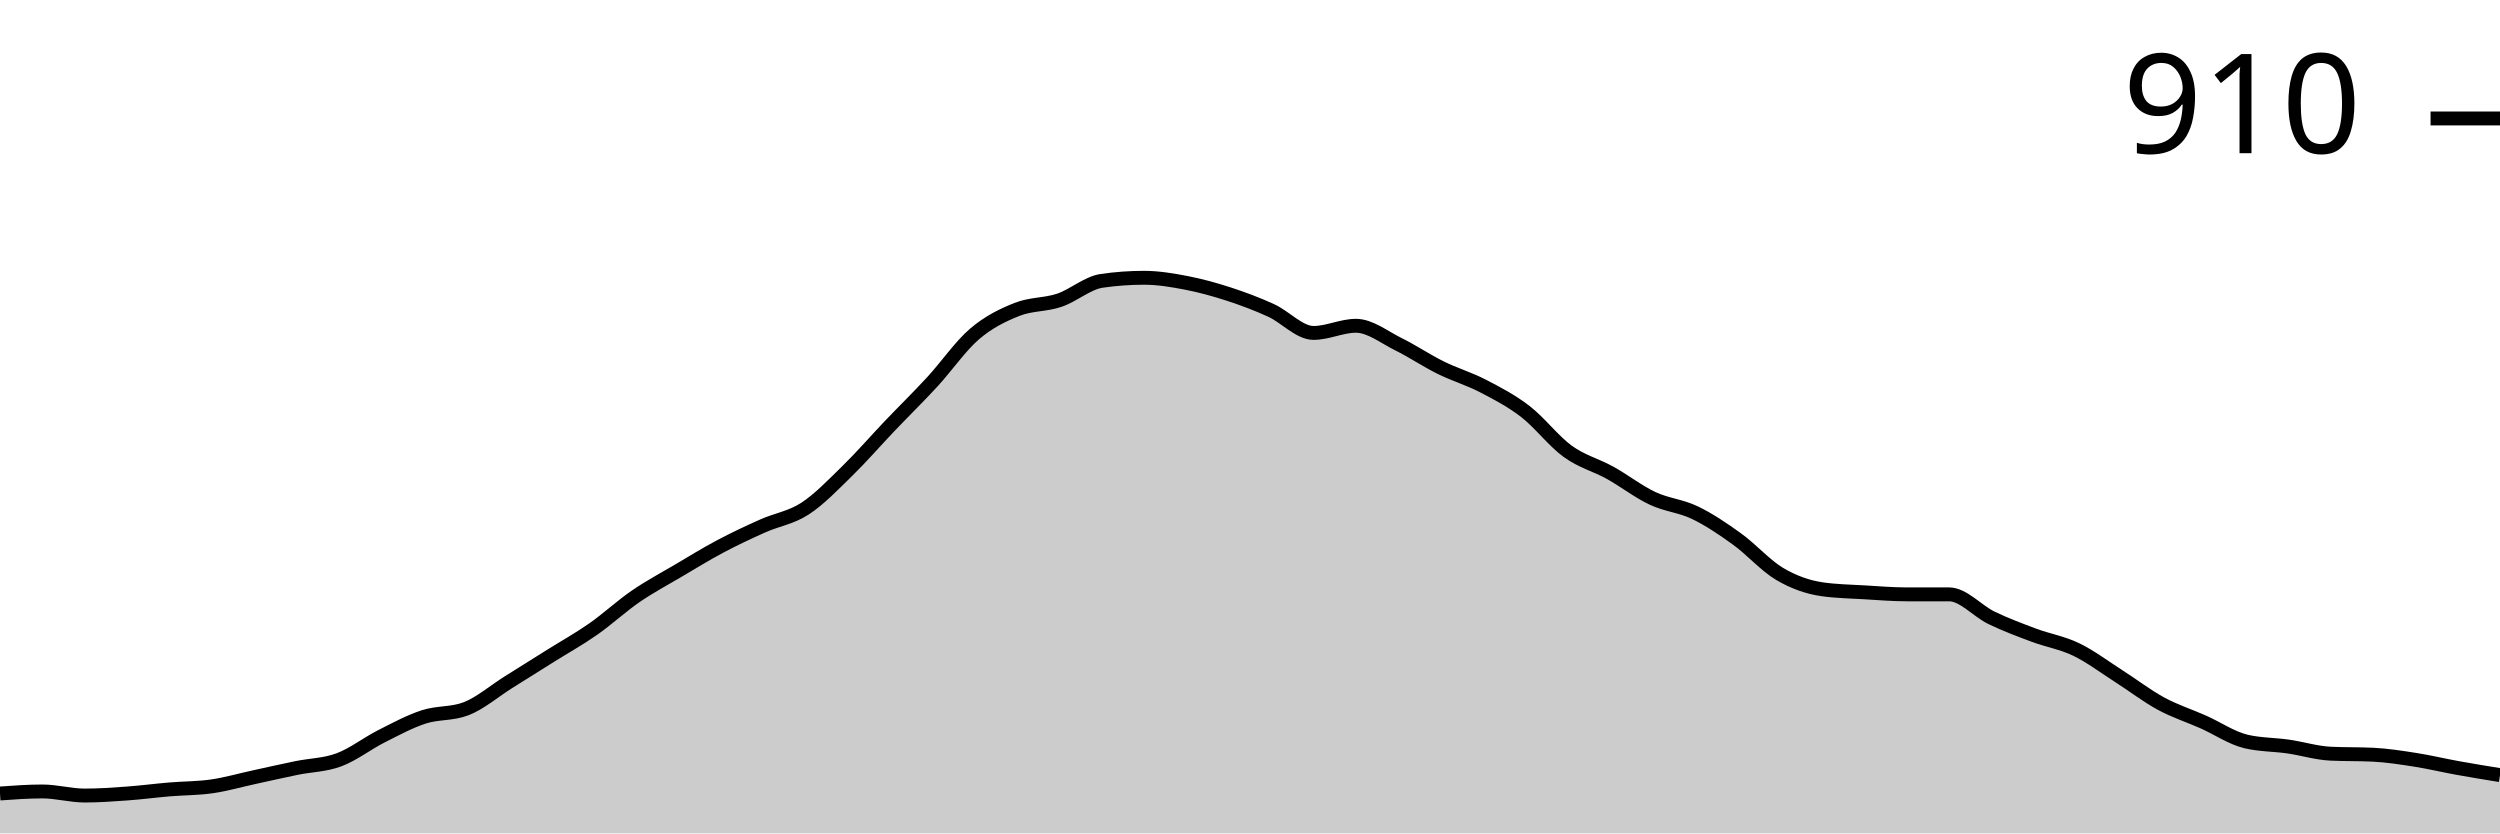
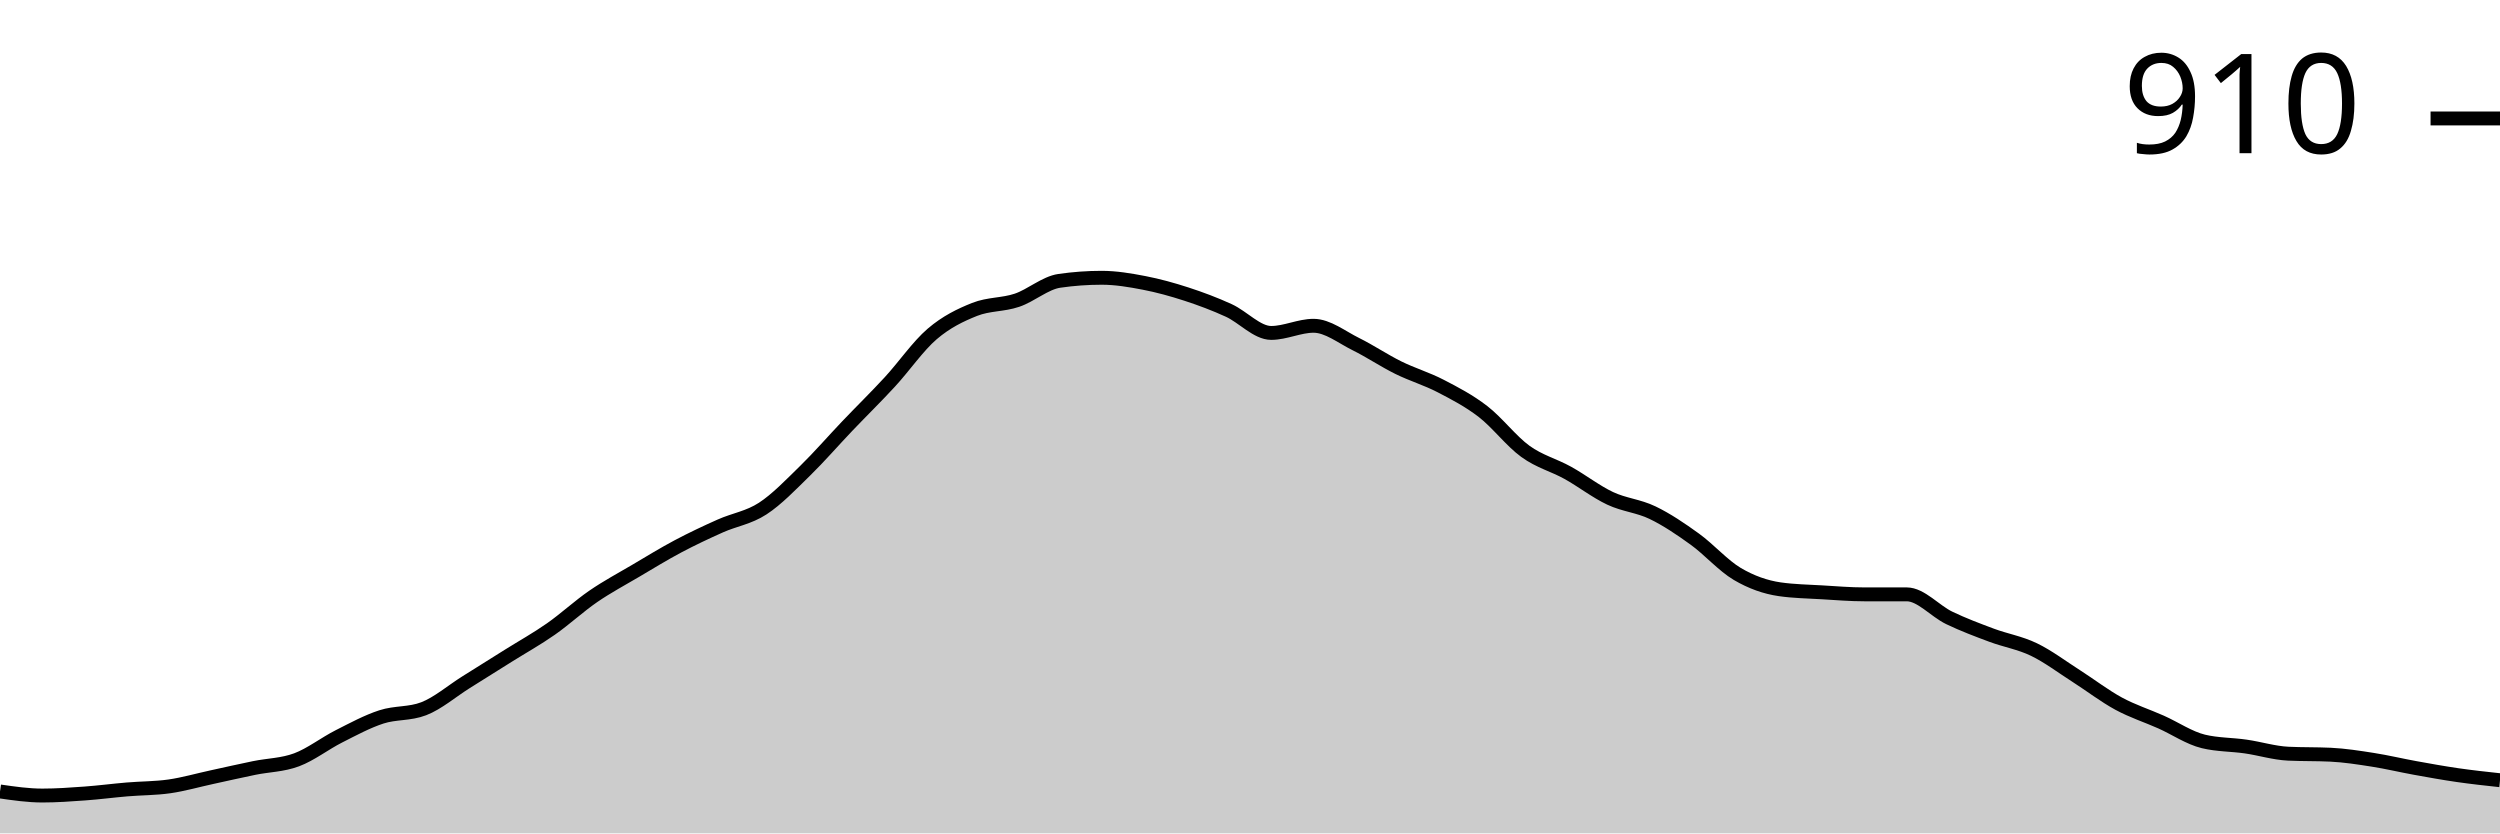
<svg xmlns="http://www.w3.org/2000/svg" viewBox="0 0 180 60">
  <g transform="translate(0,20)">
-     <path class="area" fill="rgba(0, 0, 0, 0.2)" d="M0,37.132C1.017,37.059,2.034,36.985,3.051,36.985C4.068,36.985,5.085,37.279,6.102,37.279C7.119,37.279,8.136,37.206,9.153,37.132C10.169,37.059,11.186,36.924,12.203,36.838C13.22,36.752,14.237,36.765,15.254,36.618C16.271,36.471,17.288,36.176,18.305,35.956C19.322,35.735,20.339,35.502,21.356,35.294C22.373,35.086,23.39,35.086,24.407,34.706C25.424,34.326,26.441,33.529,27.458,33.015C28.475,32.5,29.492,31.949,30.508,31.618C31.525,31.287,32.542,31.422,33.559,31.029C34.576,30.637,35.593,29.755,36.61,29.118C37.627,28.48,38.644,27.843,39.661,27.206C40.678,26.569,41.695,26.005,42.712,25.294C43.729,24.583,44.746,23.64,45.763,22.941C46.78,22.243,47.797,21.703,48.814,21.103C49.831,20.502,50.847,19.877,51.864,19.338C52.881,18.799,53.898,18.321,54.915,17.868C55.932,17.414,56.949,17.279,57.966,16.618C58.983,15.956,60,14.89,61.017,13.897C62.034,12.904,63.051,11.728,64.068,10.662C65.085,9.596,66.102,8.603,67.119,7.5C68.136,6.397,69.153,4.914,70.169,4.044C71.186,3.174,72.203,2.684,73.22,2.279C74.237,1.875,75.254,1.961,76.271,1.618C77.288,1.275,78.305,0.368,79.322,0.221C80.339,0.074,81.356,0,82.373,0C83.39,0,84.407,0.172,85.424,0.368C86.441,0.564,87.458,0.846,88.475,1.176C89.492,1.507,90.508,1.887,91.525,2.353C92.542,2.819,93.559,3.971,94.576,3.971C95.593,3.971,96.61,3.456,97.627,3.456C98.644,3.456,99.661,4.277,100.678,4.779C101.695,5.282,102.712,5.968,103.729,6.471C104.746,6.973,105.763,7.267,106.78,7.794C107.797,8.321,108.814,8.848,109.831,9.632C110.847,10.417,111.864,11.765,112.881,12.5C113.898,13.235,114.915,13.48,115.932,14.044C116.949,14.608,117.966,15.404,118.983,15.882C120,16.36,121.017,16.422,122.034,16.912C123.051,17.402,124.068,18.088,125.085,18.824C126.102,19.559,127.119,20.723,128.136,21.324C129.153,21.924,130.169,22.279,131.186,22.426C132.203,22.574,133.22,22.586,134.237,22.647C135.254,22.708,136.271,22.794,137.288,22.794C138.305,22.794,139.322,22.794,140.339,22.794C141.356,22.794,142.373,23.995,143.39,24.485C144.407,24.975,145.424,25.355,146.441,25.735C147.458,26.115,148.475,26.275,149.492,26.765C150.508,27.255,151.525,28.027,152.542,28.676C153.559,29.326,154.576,30.11,155.593,30.662C156.61,31.213,157.627,31.532,158.644,31.985C159.661,32.439,160.678,33.137,161.695,33.382C162.712,33.627,163.729,33.603,164.746,33.75C165.763,33.897,166.78,34.216,167.797,34.265C168.814,34.314,169.831,34.289,170.847,34.338C171.864,34.387,172.881,34.547,173.898,34.706C174.915,34.865,175.932,35.11,176.949,35.294C177.966,35.478,178.983,35.643,180,35.809L180,40C178.983,40,177.966,40,176.949,40C175.932,40,174.915,40,173.898,40C172.881,40,171.864,40,170.847,40C169.831,40,168.814,40,167.797,40C166.78,40,165.763,40,164.746,40C163.729,40,162.712,40,161.695,40C160.678,40,159.661,40,158.644,40C157.627,40,156.61,40,155.593,40C154.576,40,153.559,40,152.542,40C151.525,40,150.508,40,149.492,40C148.475,40,147.458,40,146.441,40C145.424,40,144.407,40,143.39,40C142.373,40,141.356,40,140.339,40C139.322,40,138.305,40,137.288,40C136.271,40,135.254,40,134.237,40C133.22,40,132.203,40,131.186,40C130.169,40,129.153,40,128.136,40C127.119,40,126.102,40,125.085,40C124.068,40,123.051,40,122.034,40C121.017,40,120,40,118.983,40C117.966,40,116.949,40,115.932,40C114.915,40,113.898,40,112.881,40C111.864,40,110.847,40,109.831,40C108.814,40,107.797,40,106.78,40C105.763,40,104.746,40,103.729,40C102.712,40,101.695,40,100.678,40C99.661,40,98.644,40,97.627,40C96.61,40,95.593,40,94.576,40C93.559,40,92.542,40,91.525,40C90.508,40,89.492,40,88.475,40C87.458,40,86.441,40,85.424,40C84.407,40,83.39,40,82.373,40C81.356,40,80.339,40,79.322,40C78.305,40,77.288,40,76.271,40C75.254,40,74.237,40,73.22,40C72.203,40,71.186,40,70.169,40C69.153,40,68.136,40,67.119,40C66.102,40,65.085,40,64.068,40C63.051,40,62.034,40,61.017,40C60,40,58.983,40,57.966,40C56.949,40,55.932,40,54.915,40C53.898,40,52.881,40,51.864,40C50.847,40,49.831,40,48.814,40C47.797,40,46.78,40,45.763,40C44.746,40,43.729,40,42.712,40C41.695,40,40.678,40,39.661,40C38.644,40,37.627,40,36.61,40C35.593,40,34.576,40,33.559,40C32.542,40,31.525,40,30.508,40C29.492,40,28.475,40,27.458,40C26.441,40,25.424,40,24.407,40C23.39,40,22.373,40,21.356,40C20.339,40,19.322,40,18.305,40C17.288,40,16.271,40,15.254,40C14.237,40,13.22,40,12.203,40C11.186,40,10.169,40,9.153,40C8.136,40,7.119,40,6.102,40C5.085,40,4.068,40,3.051,40C2.034,40,1.017,40,0,40Z" />
-     <path class="line" stroke="black" fill="none" d="M0,37.132C1.017,37.059,2.034,36.985,3.051,36.985C4.068,36.985,5.085,37.279,6.102,37.279C7.119,37.279,8.136,37.206,9.153,37.132C10.169,37.059,11.186,36.924,12.203,36.838C13.22,36.752,14.237,36.765,15.254,36.618C16.271,36.471,17.288,36.176,18.305,35.956C19.322,35.735,20.339,35.502,21.356,35.294C22.373,35.086,23.39,35.086,24.407,34.706C25.424,34.326,26.441,33.529,27.458,33.015C28.475,32.5,29.492,31.949,30.508,31.618C31.525,31.287,32.542,31.422,33.559,31.029C34.576,30.637,35.593,29.755,36.61,29.118C37.627,28.48,38.644,27.843,39.661,27.206C40.678,26.569,41.695,26.005,42.712,25.294C43.729,24.583,44.746,23.64,45.763,22.941C46.78,22.243,47.797,21.703,48.814,21.103C49.831,20.502,50.847,19.877,51.864,19.338C52.881,18.799,53.898,18.321,54.915,17.868C55.932,17.414,56.949,17.279,57.966,16.618C58.983,15.956,60,14.89,61.017,13.897C62.034,12.904,63.051,11.728,64.068,10.662C65.085,9.596,66.102,8.603,67.119,7.5C68.136,6.397,69.153,4.914,70.169,4.044C71.186,3.174,72.203,2.684,73.22,2.279C74.237,1.875,75.254,1.961,76.271,1.618C77.288,1.275,78.305,0.368,79.322,0.221C80.339,0.074,81.356,0,82.373,0C83.39,0,84.407,0.172,85.424,0.368C86.441,0.564,87.458,0.846,88.475,1.176C89.492,1.507,90.508,1.887,91.525,2.353C92.542,2.819,93.559,3.971,94.576,3.971C95.593,3.971,96.61,3.456,97.627,3.456C98.644,3.456,99.661,4.277,100.678,4.779C101.695,5.282,102.712,5.968,103.729,6.471C104.746,6.973,105.763,7.267,106.78,7.794C107.797,8.321,108.814,8.848,109.831,9.632C110.847,10.417,111.864,11.765,112.881,12.5C113.898,13.235,114.915,13.48,115.932,14.044C116.949,14.608,117.966,15.404,118.983,15.882C120,16.36,121.017,16.422,122.034,16.912C123.051,17.402,124.068,18.088,125.085,18.824C126.102,19.559,127.119,20.723,128.136,21.324C129.153,21.924,130.169,22.279,131.186,22.426C132.203,22.574,133.22,22.586,134.237,22.647C135.254,22.708,136.271,22.794,137.288,22.794C138.305,22.794,139.322,22.794,140.339,22.794C141.356,22.794,142.373,23.995,143.39,24.485C144.407,24.975,145.424,25.355,146.441,25.735C147.458,26.115,148.475,26.275,149.492,26.765C150.508,27.255,151.525,28.027,152.542,28.676C153.559,29.326,154.576,30.11,155.593,30.662C156.61,31.213,157.627,31.532,158.644,31.985C159.661,32.439,160.678,33.137,161.695,33.382C162.712,33.627,163.729,33.603,164.746,33.75C165.763,33.897,166.78,34.216,167.797,34.265C168.814,34.314,169.831,34.289,170.847,34.338C171.864,34.387,172.881,34.547,173.898,34.706C174.915,34.865,175.932,35.11,176.949,35.294C177.966,35.478,178.983,35.643,180,35.809" />
+     <path class="area" fill="rgba(0, 0, 0, 0.2)" d="M0,36.985C1.017,37.132,2.034,37.279,3.051,37.279C4.068,37.279,5.085,37.206,6.102,37.132C7.119,37.059,8.136,36.924,9.153,36.838C10.169,36.752,11.186,36.765,12.203,36.618C13.22,36.471,14.237,36.176,15.254,35.956C16.271,35.735,17.288,35.502,18.305,35.294C19.322,35.086,20.339,35.086,21.356,34.706C22.373,34.326,23.39,33.529,24.407,33.015C25.424,32.5,26.441,31.949,27.458,31.618C28.475,31.287,29.492,31.422,30.508,31.029C31.525,30.637,32.542,29.755,33.559,29.118C34.576,28.48,35.593,27.843,36.61,27.206C37.627,26.569,38.644,26.005,39.661,25.294C40.678,24.583,41.695,23.64,42.712,22.941C43.729,22.243,44.746,21.703,45.763,21.103C46.78,20.502,47.797,19.877,48.814,19.338C49.831,18.799,50.847,18.321,51.864,17.868C52.881,17.414,53.898,17.279,54.915,16.618C55.932,15.956,56.949,14.89,57.966,13.897C58.983,12.904,60,11.728,61.017,10.662C62.034,9.596,63.051,8.603,64.068,7.5C65.085,6.397,66.102,4.914,67.119,4.044C68.136,3.174,69.153,2.684,70.169,2.279C71.186,1.875,72.203,1.961,73.22,1.618C74.237,1.275,75.254,0.368,76.271,0.221C77.288,0.074,78.305,0,79.322,0C80.339,0,81.356,0.172,82.373,0.368C83.39,0.564,84.407,0.846,85.424,1.176C86.441,1.507,87.458,1.887,88.475,2.353C89.492,2.819,90.508,3.971,91.525,3.971C92.542,3.971,93.559,3.456,94.576,3.456C95.593,3.456,96.61,4.277,97.627,4.779C98.644,5.282,99.661,5.968,100.678,6.471C101.695,6.973,102.712,7.267,103.729,7.794C104.746,8.321,105.763,8.848,106.78,9.632C107.797,10.417,108.814,11.765,109.831,12.5C110.847,13.235,111.864,13.48,112.881,14.044C113.898,14.608,114.915,15.404,115.932,15.882C116.949,16.36,117.966,16.422,118.983,16.912C120,17.402,121.017,18.088,122.034,18.824C123.051,19.559,124.068,20.723,125.085,21.324C126.102,21.924,127.119,22.279,128.136,22.426C129.153,22.574,130.169,22.586,131.186,22.647C132.203,22.708,133.22,22.794,134.237,22.794C135.254,22.794,136.271,22.794,137.288,22.794C138.305,22.794,139.322,23.995,140.339,24.485C141.356,24.975,142.373,25.355,143.39,25.735C144.407,26.115,145.424,26.275,146.441,26.765C147.458,27.255,148.475,28.027,149.492,28.676C150.508,29.326,151.525,30.11,152.542,30.662C153.559,31.213,154.576,31.532,155.593,31.985C156.61,32.439,157.627,33.137,158.644,33.382C159.661,33.627,160.678,33.603,161.695,33.75C162.712,33.897,163.729,34.216,164.746,34.265C165.763,34.314,166.78,34.289,167.797,34.338C168.814,34.387,169.831,34.547,170.847,34.706C171.864,34.865,172.881,35.11,173.898,35.294C174.915,35.478,175.932,35.662,176.949,35.809C177.966,35.956,178.983,36.066,180,36.176L180,40C178.983,40,177.966,40,176.949,40C175.932,40,174.915,40,173.898,40C172.881,40,171.864,40,170.847,40C169.831,40,168.814,40,167.797,40C166.78,40,165.763,40,164.746,40C163.729,40,162.712,40,161.695,40C160.678,40,159.661,40,158.644,40C157.627,40,156.61,40,155.593,40C154.576,40,153.559,40,152.542,40C151.525,40,150.508,40,149.492,40C148.475,40,147.458,40,146.441,40C145.424,40,144.407,40,143.39,40C142.373,40,141.356,40,140.339,40C139.322,40,138.305,40,137.288,40C136.271,40,135.254,40,134.237,40C133.22,40,132.203,40,131.186,40C130.169,40,129.153,40,128.136,40C127.119,40,126.102,40,125.085,40C124.068,40,123.051,40,122.034,40C121.017,40,120,40,118.983,40C117.966,40,116.949,40,115.932,40C114.915,40,113.898,40,112.881,40C111.864,40,110.847,40,109.831,40C108.814,40,107.797,40,106.78,40C105.763,40,104.746,40,103.729,40C102.712,40,101.695,40,100.678,40C99.661,40,98.644,40,97.627,40C96.61,40,95.593,40,94.576,40C93.559,40,92.542,40,91.525,40C90.508,40,89.492,40,88.475,40C87.458,40,86.441,40,85.424,40C84.407,40,83.39,40,82.373,40C81.356,40,80.339,40,79.322,40C78.305,40,77.288,40,76.271,40C75.254,40,74.237,40,73.22,40C72.203,40,71.186,40,70.169,40C69.153,40,68.136,40,67.119,40C66.102,40,65.085,40,64.068,40C63.051,40,62.034,40,61.017,40C60,40,58.983,40,57.966,40C56.949,40,55.932,40,54.915,40C53.898,40,52.881,40,51.864,40C50.847,40,49.831,40,48.814,40C47.797,40,46.78,40,45.763,40C44.746,40,43.729,40,42.712,40C41.695,40,40.678,40,39.661,40C38.644,40,37.627,40,36.61,40C35.593,40,34.576,40,33.559,40C32.542,40,31.525,40,30.508,40C29.492,40,28.475,40,27.458,40C26.441,40,25.424,40,24.407,40C23.39,40,22.373,40,21.356,40C20.339,40,19.322,40,18.305,40C17.288,40,16.271,40,15.254,40C14.237,40,13.22,40,12.203,40C11.186,40,10.169,40,9.153,40C8.136,40,7.119,40,6.102,40C5.085,40,4.068,40,3.051,40C2.034,40,1.017,40,0,40Z" />
+     <path class="line" stroke="black" fill="none" d="M0,36.985C1.017,37.132,2.034,37.279,3.051,37.279C4.068,37.279,5.085,37.206,6.102,37.132C7.119,37.059,8.136,36.924,9.153,36.838C10.169,36.752,11.186,36.765,12.203,36.618C13.22,36.471,14.237,36.176,15.254,35.956C16.271,35.735,17.288,35.502,18.305,35.294C19.322,35.086,20.339,35.086,21.356,34.706C22.373,34.326,23.39,33.529,24.407,33.015C25.424,32.5,26.441,31.949,27.458,31.618C28.475,31.287,29.492,31.422,30.508,31.029C31.525,30.637,32.542,29.755,33.559,29.118C34.576,28.48,35.593,27.843,36.61,27.206C37.627,26.569,38.644,26.005,39.661,25.294C40.678,24.583,41.695,23.64,42.712,22.941C43.729,22.243,44.746,21.703,45.763,21.103C46.78,20.502,47.797,19.877,48.814,19.338C49.831,18.799,50.847,18.321,51.864,17.868C52.881,17.414,53.898,17.279,54.915,16.618C55.932,15.956,56.949,14.89,57.966,13.897C58.983,12.904,60,11.728,61.017,10.662C62.034,9.596,63.051,8.603,64.068,7.5C65.085,6.397,66.102,4.914,67.119,4.044C68.136,3.174,69.153,2.684,70.169,2.279C71.186,1.875,72.203,1.961,73.22,1.618C74.237,1.275,75.254,0.368,76.271,0.221C77.288,0.074,78.305,0,79.322,0C80.339,0,81.356,0.172,82.373,0.368C83.39,0.564,84.407,0.846,85.424,1.176C86.441,1.507,87.458,1.887,88.475,2.353C89.492,2.819,90.508,3.971,91.525,3.971C92.542,3.971,93.559,3.456,94.576,3.456C95.593,3.456,96.61,4.277,97.627,4.779C98.644,5.282,99.661,5.968,100.678,6.471C101.695,6.973,102.712,7.267,103.729,7.794C104.746,8.321,105.763,8.848,106.78,9.632C107.797,10.417,108.814,11.765,109.831,12.5C110.847,13.235,111.864,13.48,112.881,14.044C113.898,14.608,114.915,15.404,115.932,15.882C116.949,16.36,117.966,16.422,118.983,16.912C120,17.402,121.017,18.088,122.034,18.824C123.051,19.559,124.068,20.723,125.085,21.324C126.102,21.924,127.119,22.279,128.136,22.426C129.153,22.574,130.169,22.586,131.186,22.647C132.203,22.708,133.22,22.794,134.237,22.794C135.254,22.794,136.271,22.794,137.288,22.794C138.305,22.794,139.322,23.995,140.339,24.485C141.356,24.975,142.373,25.355,143.39,25.735C144.407,26.115,145.424,26.275,146.441,26.765C147.458,27.255,148.475,28.027,149.492,28.676C150.508,29.326,151.525,30.11,152.542,30.662C153.559,31.213,154.576,31.532,155.593,31.985C156.61,32.439,157.627,33.137,158.644,33.382C159.661,33.627,160.678,33.603,161.695,33.75C162.712,33.897,163.729,34.216,164.746,34.265C165.763,34.314,166.78,34.289,167.797,34.338C168.814,34.387,169.831,34.547,170.847,34.706C171.864,34.865,172.881,35.11,173.898,35.294C174.915,35.478,175.932,35.662,176.949,35.809C177.966,35.956,178.983,36.066,180,36.176" />
    <path class="axis-ceiling" stroke-width="1" stroke="black" fill="none" d="M175,-11.471L180,-11.471" />
    <text class="axis-ceiling-label" font-family="sans-serif" text-anchor="end" font-size="10px" x="170" y="-8.971">910</text>
  </g>
</svg>
